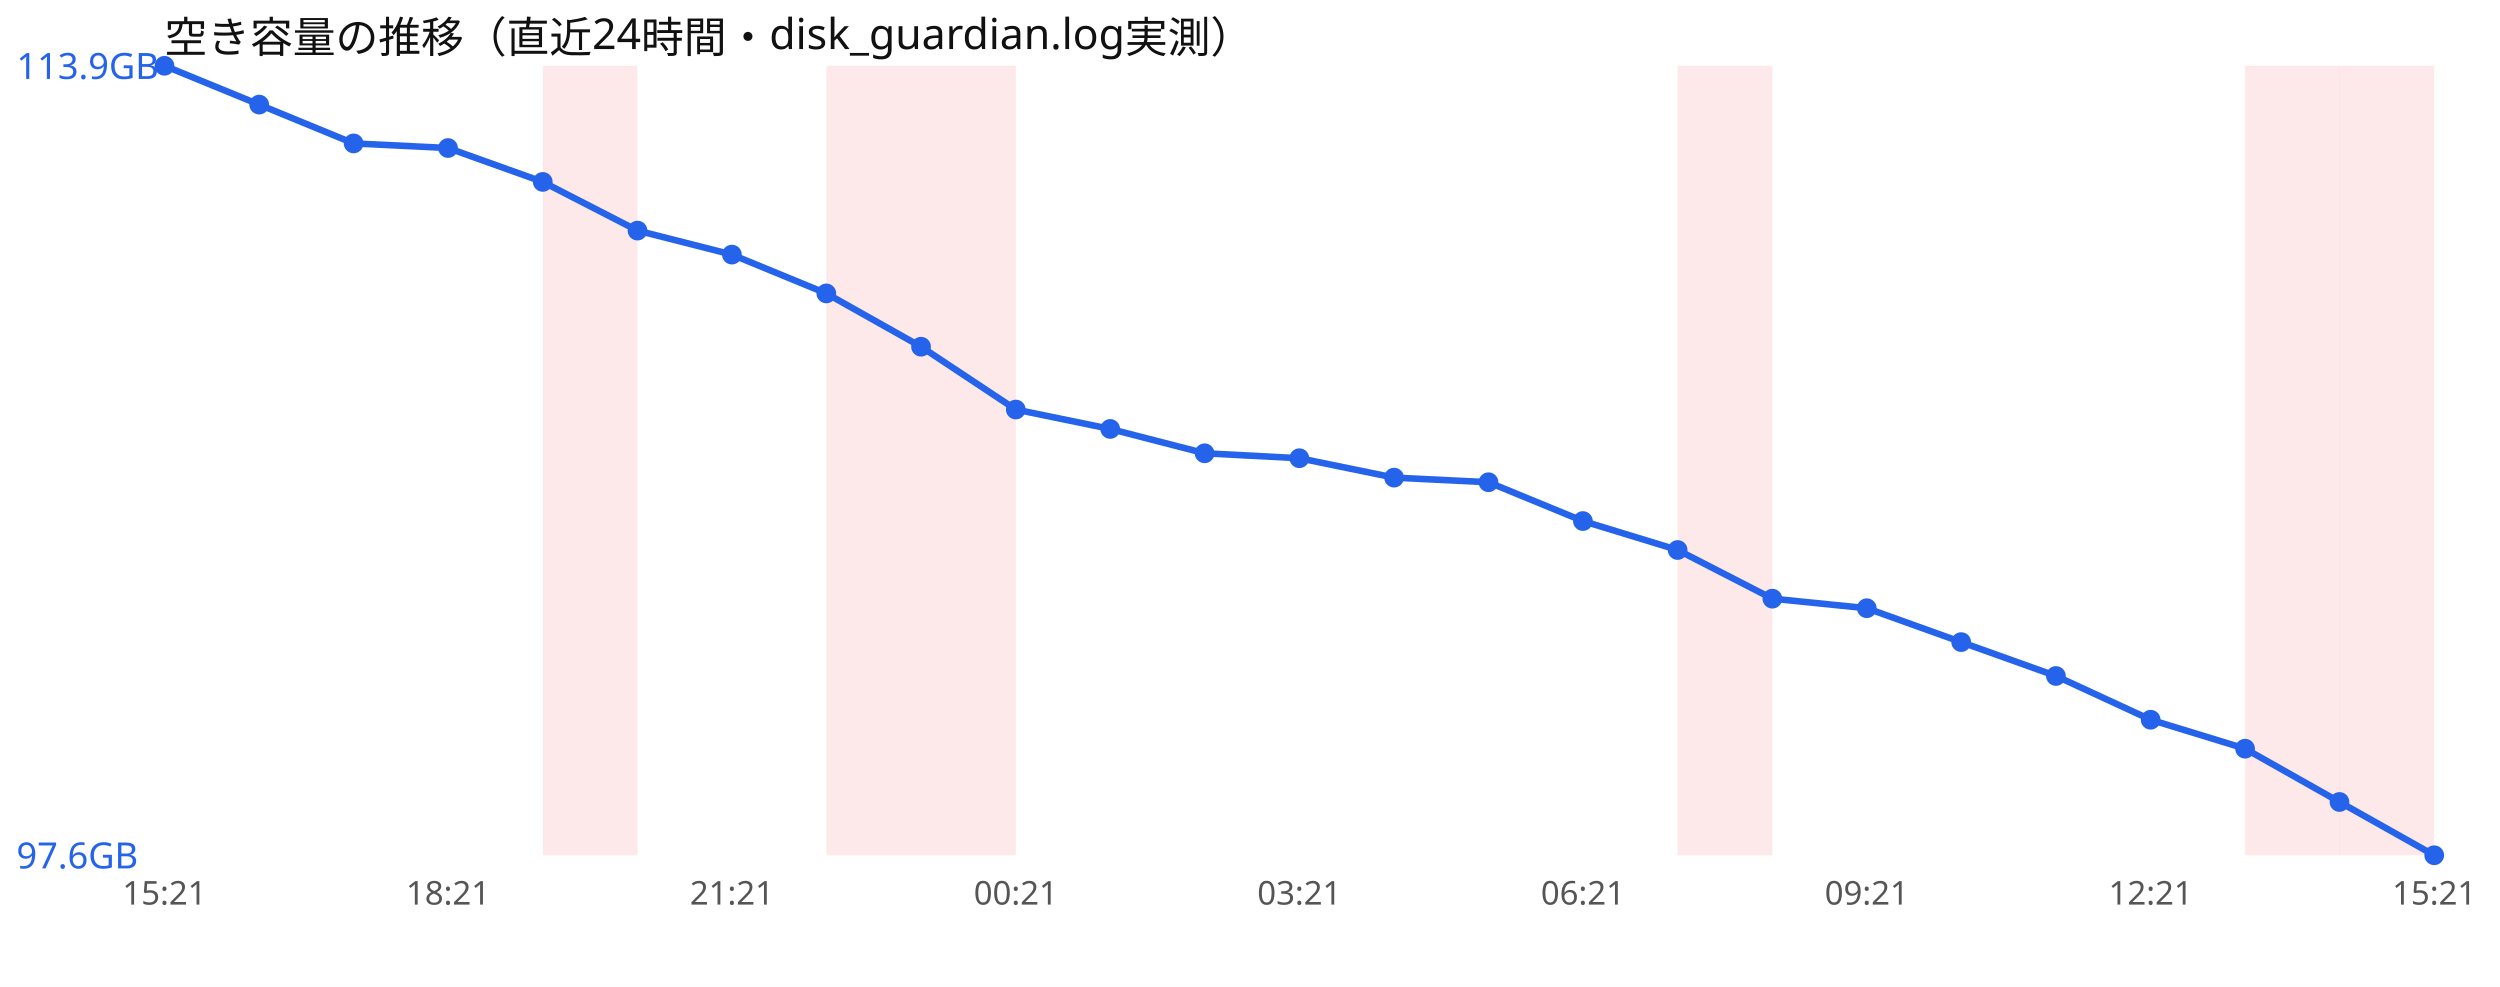
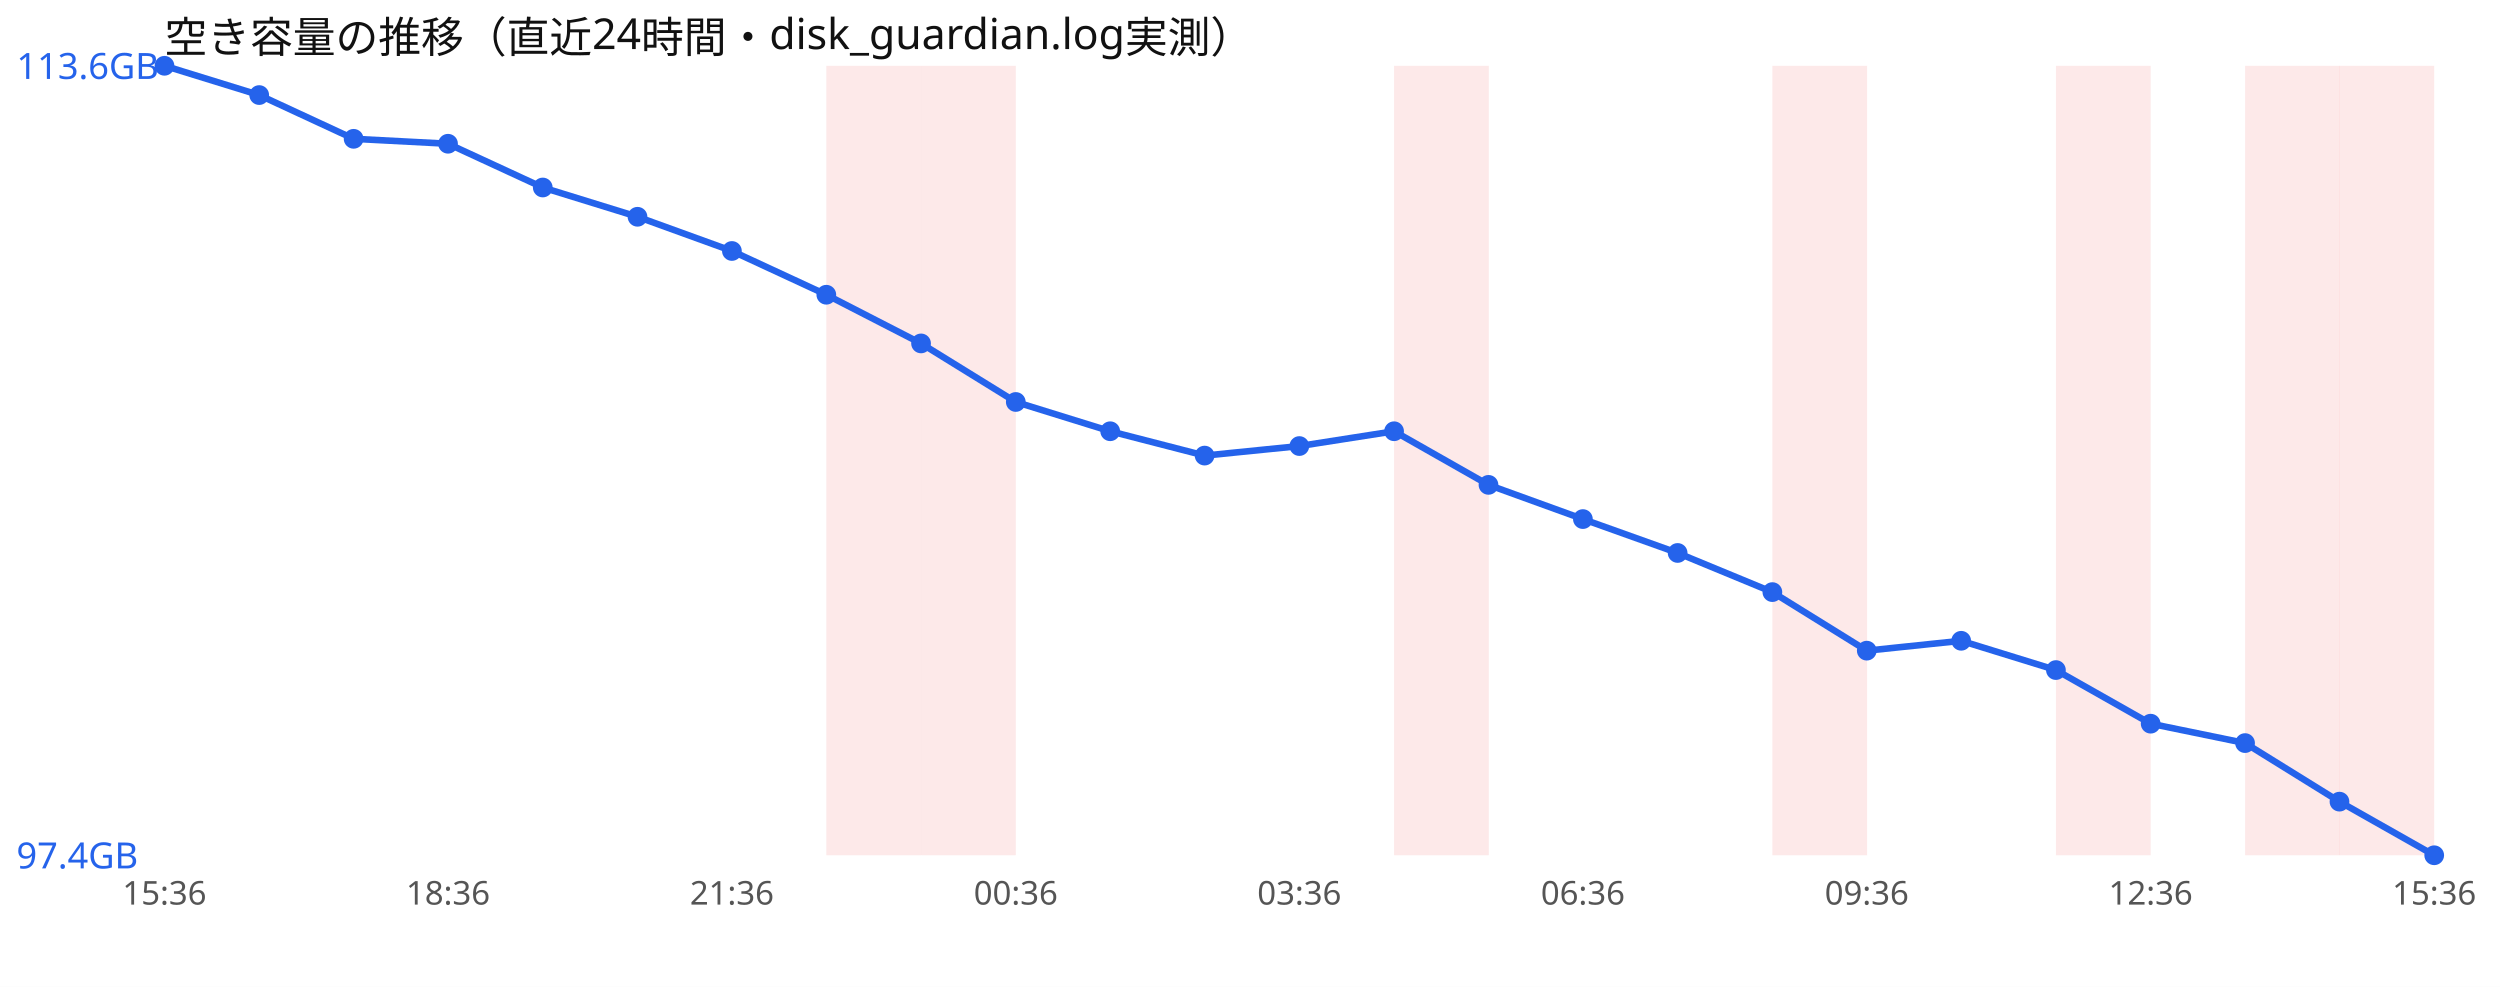
<svg xmlns="http://www.w3.org/2000/svg" width="760" height="300" viewBox="0 0 760 300" font-family="sans-serif">
  <rect width="760" height="300" fill="#ffffff" />
  <text x="50" y="16" font-size="13" fill="#111">空き容量の推移（直近24時間・disk_guardian.log実測）</text>
-   <rect x="165.0" y="20" width="28.8" height="240" fill="#ef4444" opacity="0.12" />
  <rect x="251.2" y="20" width="28.8" height="240" fill="#ef4444" opacity="0.12" />
  <rect x="280.0" y="20" width="28.8" height="240" fill="#ef4444" opacity="0.12" />
-   <rect x="510.0" y="20" width="28.8" height="240" fill="#ef4444" opacity="0.12" />
+   <rect x="423.8" y="20" width="28.8" height="240" fill="#ef4444" opacity="0.12" />
+   <rect x="538.8" y="20" width="28.8" height="240" fill="#ef4444" opacity="0.12" />
+   <rect x="625.0" y="20" width="28.8" height="240" fill="#ef4444" opacity="0.12" />
  <rect x="682.5" y="20" width="28.8" height="240" fill="#ef4444" opacity="0.12" />
  <rect x="711.2" y="20" width="28.8" height="240" fill="#ef4444" opacity="0.12" />
-   <polyline points="50.0,20.0 78.8,31.8 107.5,43.6 136.2,45.0 165.0,55.3 193.8,70.1 222.5,77.4 251.2,89.2 280.0,105.4 308.8,124.5 337.5,130.4 366.2,137.8 395.0,139.3 423.8,145.2 452.5,146.6 481.2,158.4 510.0,167.2 538.8,182.0 567.5,184.9 596.2,195.2 625.0,205.5 653.8,218.8 682.5,227.6 711.2,243.8 740.0,260.0" fill="none" stroke="#2563eb" stroke-width="2" />
+   <polyline points="50.0,20.0 78.8,28.9 107.5,42.2 136.2,43.7 165.0,57.0 193.8,65.9 222.5,76.3 251.2,89.6 280.0,104.4 308.8,122.2 337.5,131.1 366.2,138.5 395.0,135.6 423.8,131.1 452.5,147.4 481.2,157.8 510.0,168.1 538.8,180.0 567.5,197.8 596.2,194.8 625.0,203.7 653.8,220.0 682.5,225.9 711.2,243.7 740.0,260.0" fill="none" stroke="#2563eb" stroke-width="2" />
  <circle cx="50.0" cy="20.0" r="3" fill="#2563eb" />
-   <circle cx="78.8" cy="31.8" r="3" fill="#2563eb" />
-   <circle cx="107.5" cy="43.6" r="3" fill="#2563eb" />
-   <circle cx="136.2" cy="45.0" r="3" fill="#2563eb" />
-   <circle cx="165.0" cy="55.3" r="3" fill="#2563eb" />
-   <circle cx="193.8" cy="70.1" r="3" fill="#2563eb" />
-   <circle cx="222.5" cy="77.4" r="3" fill="#2563eb" />
-   <circle cx="251.2" cy="89.2" r="3" fill="#2563eb" />
-   <circle cx="280.0" cy="105.4" r="3" fill="#2563eb" />
-   <circle cx="308.8" cy="124.5" r="3" fill="#2563eb" />
-   <circle cx="337.5" cy="130.4" r="3" fill="#2563eb" />
-   <circle cx="366.2" cy="137.8" r="3" fill="#2563eb" />
-   <circle cx="395.0" cy="139.3" r="3" fill="#2563eb" />
-   <circle cx="423.8" cy="145.2" r="3" fill="#2563eb" />
-   <circle cx="452.5" cy="146.6" r="3" fill="#2563eb" />
-   <circle cx="481.2" cy="158.4" r="3" fill="#2563eb" />
-   <circle cx="510.0" cy="167.2" r="3" fill="#2563eb" />
-   <circle cx="538.8" cy="182.0" r="3" fill="#2563eb" />
-   <circle cx="567.5" cy="184.9" r="3" fill="#2563eb" />
-   <circle cx="596.2" cy="195.2" r="3" fill="#2563eb" />
-   <circle cx="625.0" cy="205.5" r="3" fill="#2563eb" />
-   <circle cx="653.8" cy="218.8" r="3" fill="#2563eb" />
-   <circle cx="682.5" cy="227.6" r="3" fill="#2563eb" />
-   <circle cx="711.2" cy="243.8" r="3" fill="#2563eb" />
+   <circle cx="78.8" cy="28.9" r="3" fill="#2563eb" />
+   <circle cx="107.5" cy="42.2" r="3" fill="#2563eb" />
+   <circle cx="136.2" cy="43.7" r="3" fill="#2563eb" />
+   <circle cx="165.0" cy="57.0" r="3" fill="#2563eb" />
+   <circle cx="193.8" cy="65.9" r="3" fill="#2563eb" />
+   <circle cx="222.5" cy="76.3" r="3" fill="#2563eb" />
+   <circle cx="251.2" cy="89.6" r="3" fill="#2563eb" />
+   <circle cx="280.0" cy="104.4" r="3" fill="#2563eb" />
+   <circle cx="308.8" cy="122.2" r="3" fill="#2563eb" />
+   <circle cx="337.5" cy="131.1" r="3" fill="#2563eb" />
+   <circle cx="366.2" cy="138.5" r="3" fill="#2563eb" />
+   <circle cx="395.0" cy="135.6" r="3" fill="#2563eb" />
+   <circle cx="423.8" cy="131.1" r="3" fill="#2563eb" />
+   <circle cx="452.5" cy="147.4" r="3" fill="#2563eb" />
+   <circle cx="481.2" cy="157.8" r="3" fill="#2563eb" />
+   <circle cx="510.0" cy="168.1" r="3" fill="#2563eb" />
+   <circle cx="538.8" cy="180.0" r="3" fill="#2563eb" />
+   <circle cx="567.5" cy="197.8" r="3" fill="#2563eb" />
+   <circle cx="596.2" cy="194.8" r="3" fill="#2563eb" />
+   <circle cx="625.0" cy="203.7" r="3" fill="#2563eb" />
+   <circle cx="653.8" cy="220.0" r="3" fill="#2563eb" />
+   <circle cx="682.5" cy="225.9" r="3" fill="#2563eb" />
+   <circle cx="711.2" cy="243.7" r="3" fill="#2563eb" />
  <circle cx="740.0" cy="260.0" r="3" fill="#2563eb" />
-   <text x="5" y="24.0" font-size="11" fill="#2563eb">113.9GB</text>
-   <text x="5" y="264.0" font-size="11" fill="#2563eb">97.6GB</text>
-   <text x="50.0" y="275" font-size="10" fill="#555" text-anchor="middle">15:21</text>
-   <text x="136.2" y="275" font-size="10" fill="#555" text-anchor="middle">18:21</text>
-   <text x="222.5" y="275" font-size="10" fill="#555" text-anchor="middle">21:21</text>
-   <text x="308.8" y="275" font-size="10" fill="#555" text-anchor="middle">00:21</text>
-   <text x="395.0" y="275" font-size="10" fill="#555" text-anchor="middle">03:21</text>
-   <text x="481.2" y="275" font-size="10" fill="#555" text-anchor="middle">06:21</text>
-   <text x="567.5" y="275" font-size="10" fill="#555" text-anchor="middle">09:21</text>
-   <text x="653.8" y="275" font-size="10" fill="#555" text-anchor="middle">12:21</text>
-   <text x="740.0" y="275" font-size="10" fill="#555" text-anchor="middle">15:21</text>
+   <text x="5" y="24.0" font-size="11" fill="#2563eb">113.6GB</text>
+   <text x="5" y="264.0" font-size="11" fill="#2563eb">97.4GB</text>
+   <text x="50.0" y="275" font-size="10" fill="#555" text-anchor="middle">15:36</text>
+   <text x="136.2" y="275" font-size="10" fill="#555" text-anchor="middle">18:36</text>
+   <text x="222.5" y="275" font-size="10" fill="#555" text-anchor="middle">21:36</text>
+   <text x="308.8" y="275" font-size="10" fill="#555" text-anchor="middle">00:36</text>
+   <text x="395.0" y="275" font-size="10" fill="#555" text-anchor="middle">03:36</text>
+   <text x="481.2" y="275" font-size="10" fill="#555" text-anchor="middle">06:36</text>
+   <text x="567.5" y="275" font-size="10" fill="#555" text-anchor="middle">09:36</text>
+   <text x="653.8" y="275" font-size="10" fill="#555" text-anchor="middle">12:36</text>
+   <text x="740.0" y="275" font-size="10" fill="#555" text-anchor="middle">15:36</text>
</svg>
